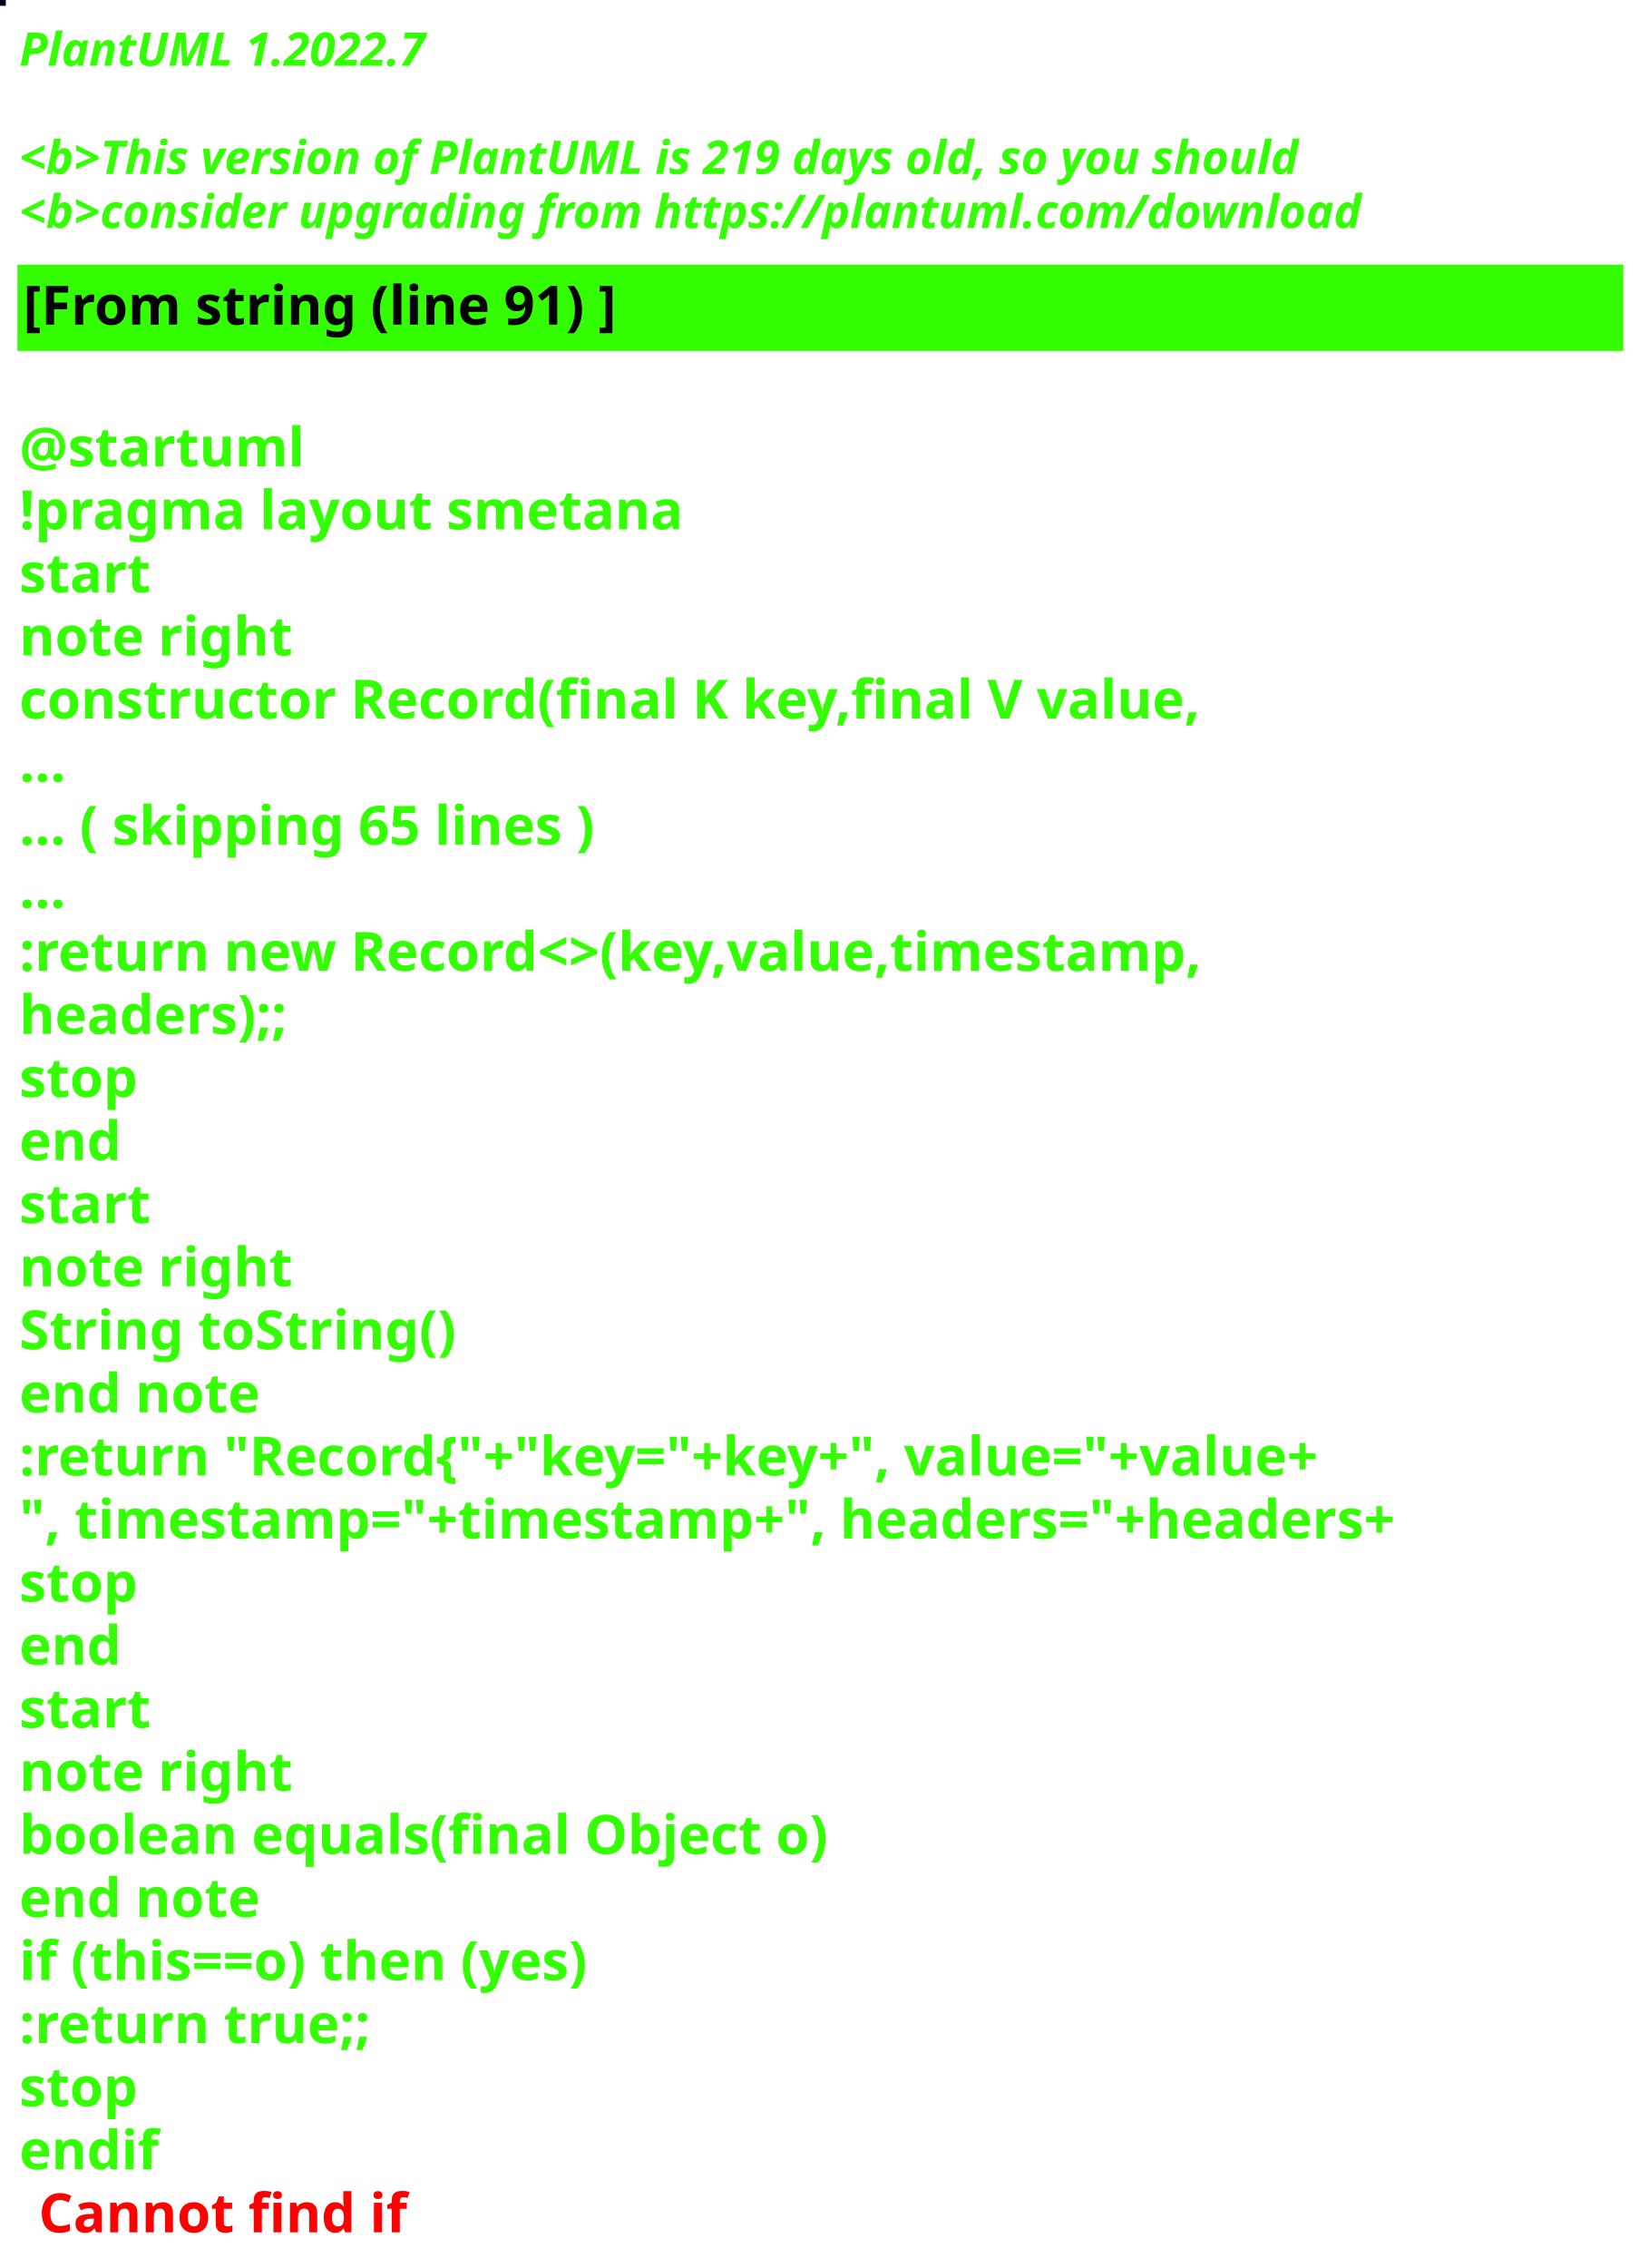
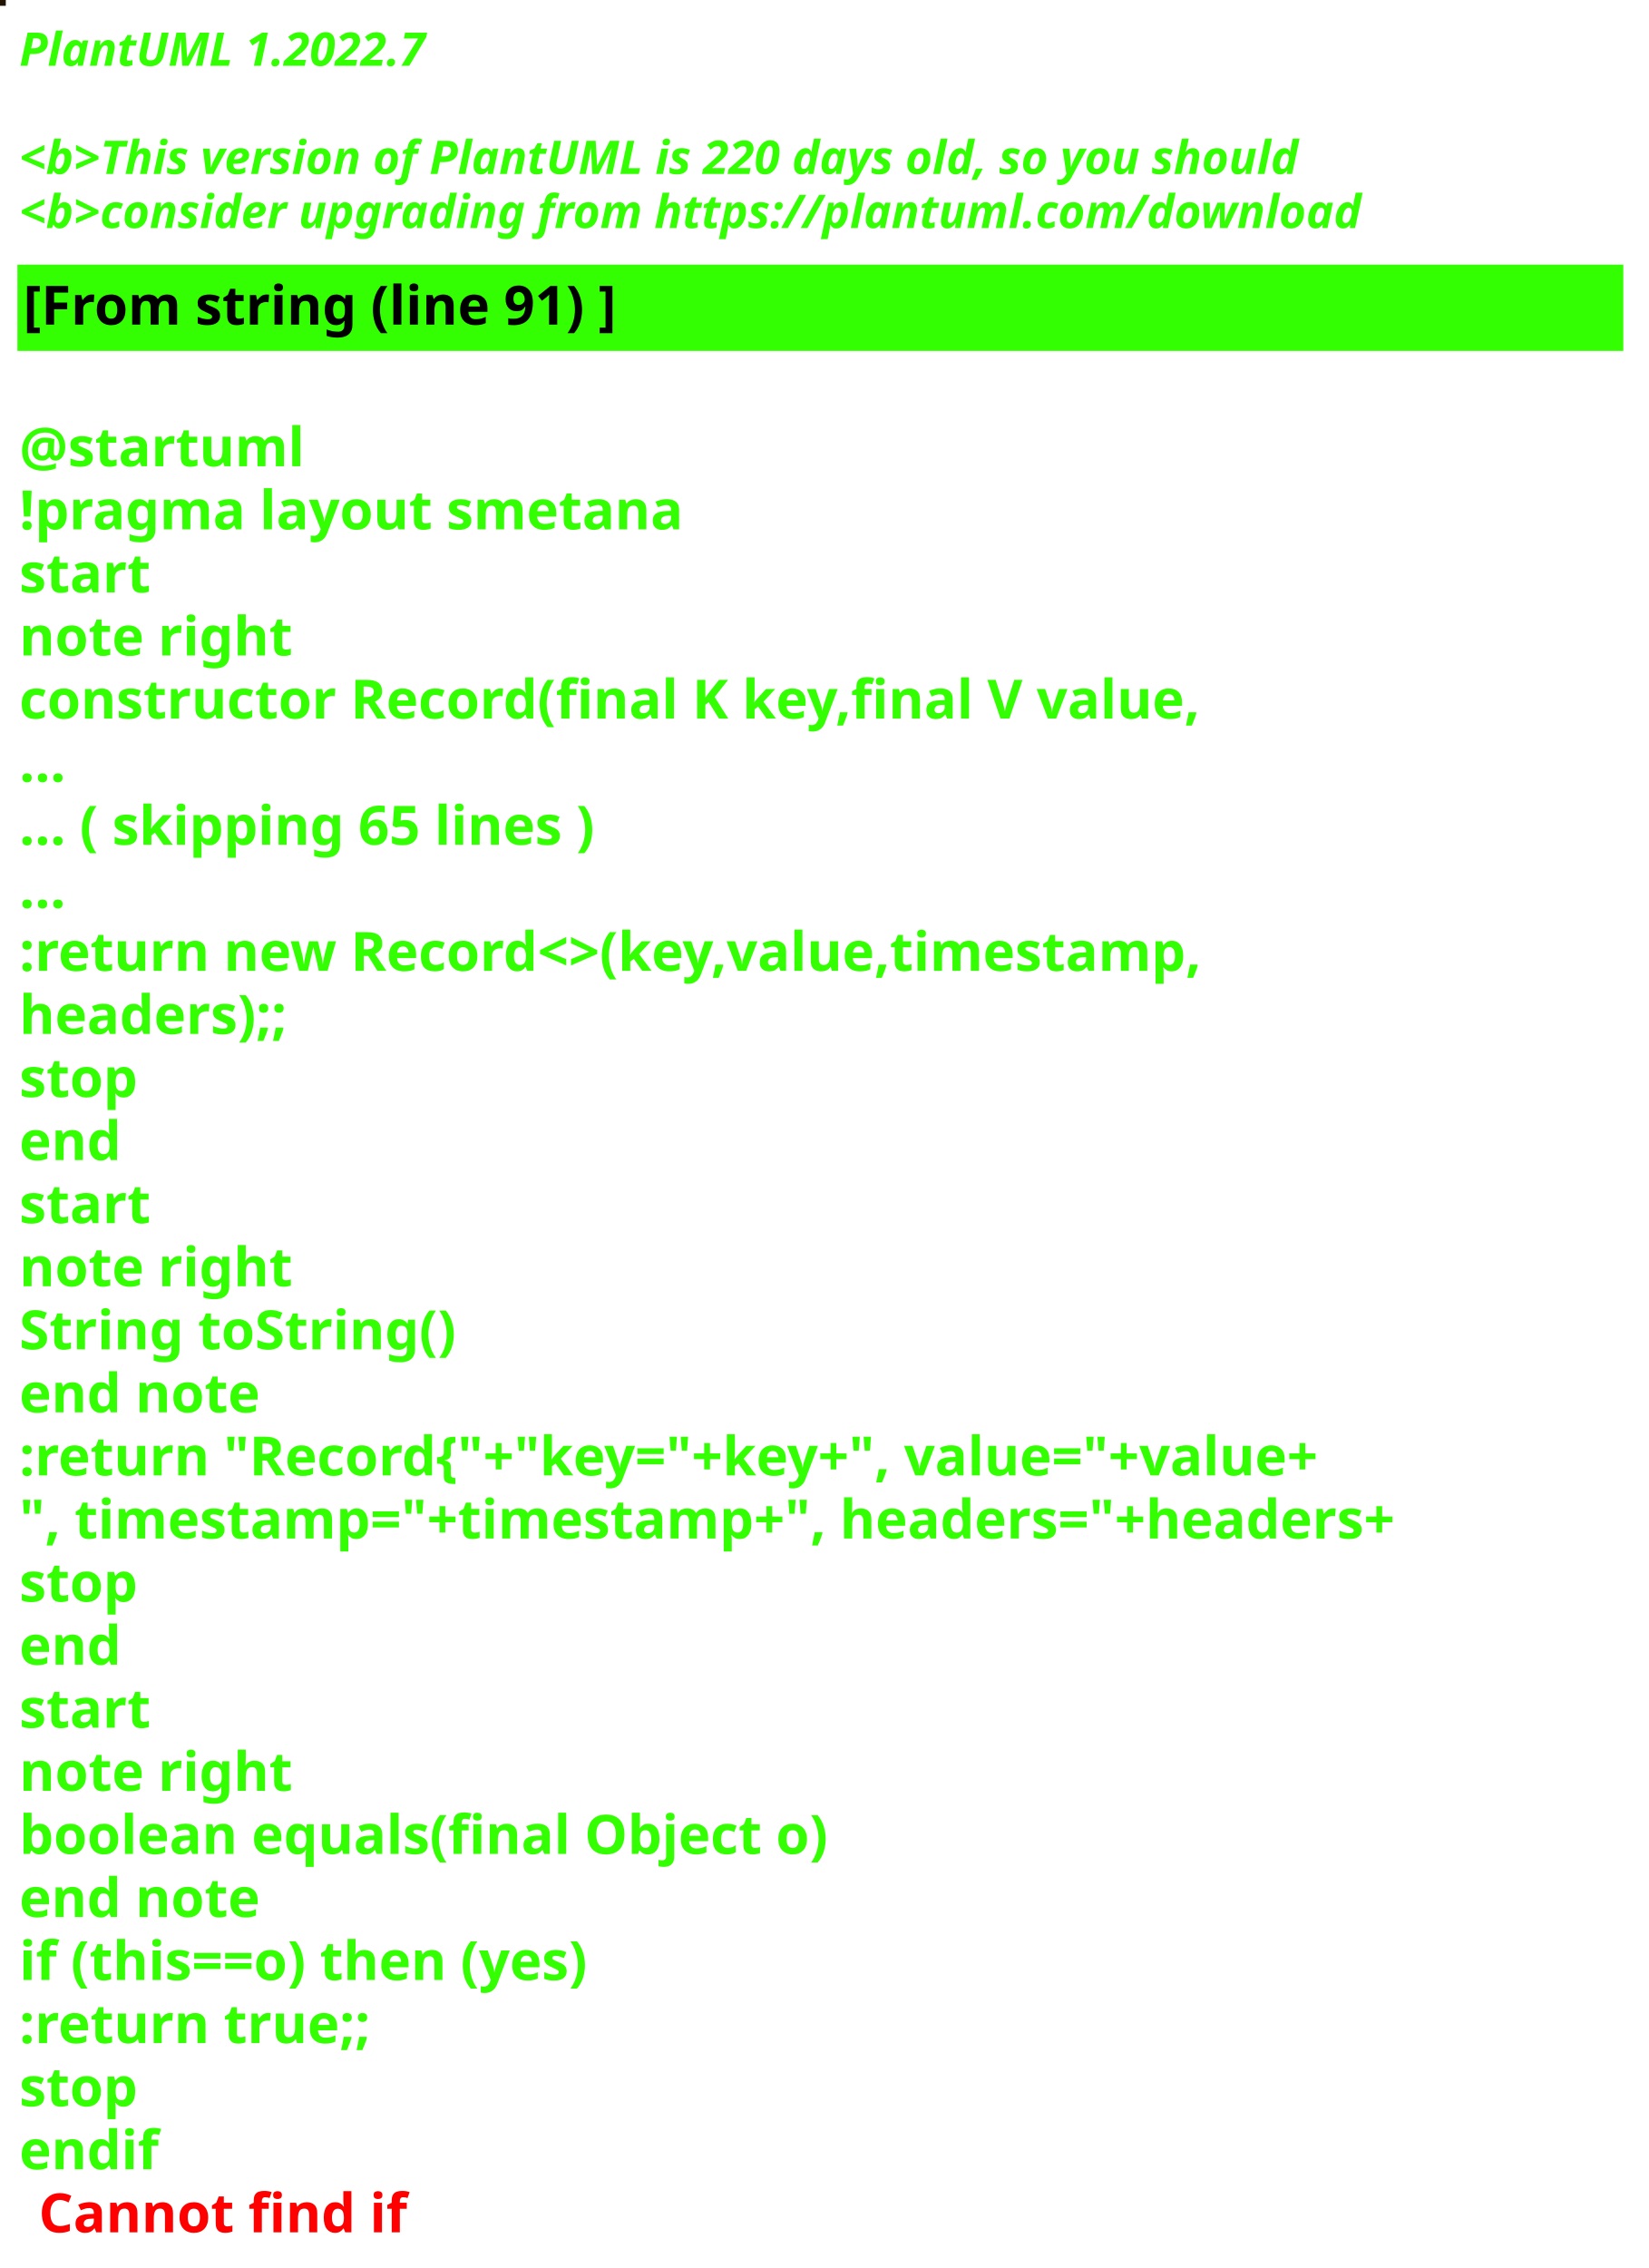
<svg xmlns="http://www.w3.org/2000/svg" contentStyleType="text/css" height="586px" preserveAspectRatio="none" style="width:426px;height:586px;background:#000000;" version="1.1" viewBox="0 0 426 586" width="426px" zoomAndPan="magnify">
  <defs />
  <g>
-     <rect fill="#030118" height="1" style="stroke:#030118;stroke-width:1.0;" width="1" x="0" y="0" />
+     <rect fill="#231303" height="1" style="stroke:#231303;stroke-width:1.0;" width="1" x="0" y="0" />
    <text fill="#33FF02" font-family="sans-serif" font-size="12" font-style="italic" font-weight="bold" lengthAdjust="spacing" textLength="127" x="5" y="17">PlantUML 1.2022.7</text>
    <text fill="#33FF02" font-family="sans-serif" font-size="12" font-style="italic" font-weight="bold" lengthAdjust="spacing" textLength="4" x="5" y="30.969"> </text>
-     <text fill="#33FF02" font-family="sans-serif" font-size="12" font-style="italic" font-weight="bold" lengthAdjust="spacing" textLength="399" x="5" y="44.938">&lt;b&gt;This version of PlantUML is 219 days old, so you should</text>
+     <text fill="#33FF02" font-family="sans-serif" font-size="12" font-style="italic" font-weight="bold" lengthAdjust="spacing" textLength="399" x="5" y="44.938">&lt;b&gt;This version of PlantUML is 220 days old, so you should</text>
    <text fill="#33FF02" font-family="sans-serif" font-size="12" font-style="italic" font-weight="bold" lengthAdjust="spacing" textLength="408" x="5" y="58.906">&lt;b&gt;consider upgrading from https://plantuml.com/download</text>
    <rect fill="#33FF02" height="21.297" style="stroke:#33FF02;stroke-width:1.0;" width="414" x="5" y="68.875" />
    <text fill="#000000" font-family="sans-serif" font-size="14" font-weight="bold" lengthAdjust="spacing" textLength="178" x="6" y="83.875">[From string (line 91) ]</text>
    <text fill="#33FF02" font-family="sans-serif" font-size="14" font-weight="bold" lengthAdjust="spacing" textLength="5" x="5" y="104.172"> </text>
    <text fill="#33FF02" font-family="sans-serif" font-size="14" font-weight="bold" lengthAdjust="spacing" textLength="79" x="5" y="120.469">@startuml</text>
    <text fill="#33FF02" font-family="sans-serif" font-size="14" font-weight="bold" lengthAdjust="spacing" textLength="190" x="5" y="136.766">!pragma layout smetana</text>
    <text fill="#33FF02" font-family="sans-serif" font-size="14" font-weight="bold" lengthAdjust="spacing" textLength="37" x="5" y="153.062">start</text>
    <text fill="#33FF02" font-family="sans-serif" font-size="14" font-weight="bold" lengthAdjust="spacing" textLength="78" x="5" y="169.359">note right</text>
    <text fill="#33FF02" font-family="sans-serif" font-size="14" font-weight="bold" lengthAdjust="spacing" textLength="348" x="5" y="185.656">constructor Record(final K key,final V value,</text>
    <text fill="#33FF02" font-family="sans-serif" font-size="14" font-weight="bold" lengthAdjust="spacing" textLength="15" x="5" y="201.953">...</text>
    <text fill="#33FF02" font-family="sans-serif" font-size="14" font-weight="bold" lengthAdjust="spacing" textLength="175" x="5" y="218.25">... ( skipping 65 lines )</text>
    <text fill="#33FF02" font-family="sans-serif" font-size="14" font-weight="bold" lengthAdjust="spacing" textLength="15" x="5" y="234.547">...</text>
    <text fill="#33FF02" font-family="sans-serif" font-size="14" font-weight="bold" lengthAdjust="spacing" textLength="353" x="5" y="250.844">:return new Record&lt;&gt;(key,value,timestamp,</text>
    <text fill="#33FF02" font-family="sans-serif" font-size="14" font-weight="bold" lengthAdjust="spacing" textLength="83" x="5" y="267.141">headers);;</text>
    <text fill="#33FF02" font-family="sans-serif" font-size="14" font-weight="bold" lengthAdjust="spacing" textLength="35" x="5" y="283.438">stop</text>
    <text fill="#33FF02" font-family="sans-serif" font-size="14" font-weight="bold" lengthAdjust="spacing" textLength="30" x="5" y="299.734">end</text>
    <text fill="#33FF02" font-family="sans-serif" font-size="14" font-weight="bold" lengthAdjust="spacing" textLength="37" x="5" y="316.031">start</text>
    <text fill="#33FF02" font-family="sans-serif" font-size="14" font-weight="bold" lengthAdjust="spacing" textLength="78" x="5" y="332.328">note right</text>
    <text fill="#33FF02" font-family="sans-serif" font-size="14" font-weight="bold" lengthAdjust="spacing" textLength="127" x="5" y="348.625">String toString()</text>
    <text fill="#33FF02" font-family="sans-serif" font-size="14" font-weight="bold" lengthAdjust="spacing" textLength="71" x="5" y="364.922">end note</text>
    <text fill="#33FF02" font-family="sans-serif" font-size="14" font-weight="bold" lengthAdjust="spacing" textLength="403" x="5" y="381.219">:return "Record{"+"key="+key+", value="+value+</text>
    <text fill="#33FF02" font-family="sans-serif" font-size="14" font-weight="bold" lengthAdjust="spacing" textLength="414" x="5" y="397.516">", timestamp="+timestamp+", headers="+headers+</text>
    <text fill="#33FF02" font-family="sans-serif" font-size="14" font-weight="bold" lengthAdjust="spacing" textLength="35" x="5" y="413.812">stop</text>
    <text fill="#33FF02" font-family="sans-serif" font-size="14" font-weight="bold" lengthAdjust="spacing" textLength="30" x="5" y="430.109">end</text>
    <text fill="#33FF02" font-family="sans-serif" font-size="14" font-weight="bold" lengthAdjust="spacing" textLength="37" x="5" y="446.406">start</text>
    <text fill="#33FF02" font-family="sans-serif" font-size="14" font-weight="bold" lengthAdjust="spacing" textLength="78" x="5" y="462.703">note right</text>
    <text fill="#33FF02" font-family="sans-serif" font-size="14" font-weight="bold" lengthAdjust="spacing" textLength="236" x="5" y="479">boolean equals(final Object o)</text>
    <text fill="#33FF02" font-family="sans-serif" font-size="14" font-weight="bold" lengthAdjust="spacing" textLength="71" x="5" y="495.297">end note</text>
    <text fill="#33FF02" font-family="sans-serif" font-size="14" font-weight="bold" lengthAdjust="spacing" textLength="176" x="5" y="511.594">if (this==o) then (yes)</text>
    <text fill="#33FF02" font-family="sans-serif" font-size="14" font-weight="bold" lengthAdjust="spacing" textLength="106" x="5" y="527.891">:return true;;</text>
    <text fill="#33FF02" font-family="sans-serif" font-size="14" font-weight="bold" lengthAdjust="spacing" textLength="35" x="5" y="544.188">stop</text>
    <text fill="#33FF02" font-family="sans-serif" font-size="14" font-weight="bold" lengthAdjust="spacing" text-decoration="wavy underline" textLength="40" x="5" y="560.484">endif</text>
    <text fill="#FF0000" font-family="sans-serif" font-size="14" font-weight="bold" lengthAdjust="spacing" textLength="106" x="10" y="576.781">Cannot find if</text>
  </g>
</svg>
